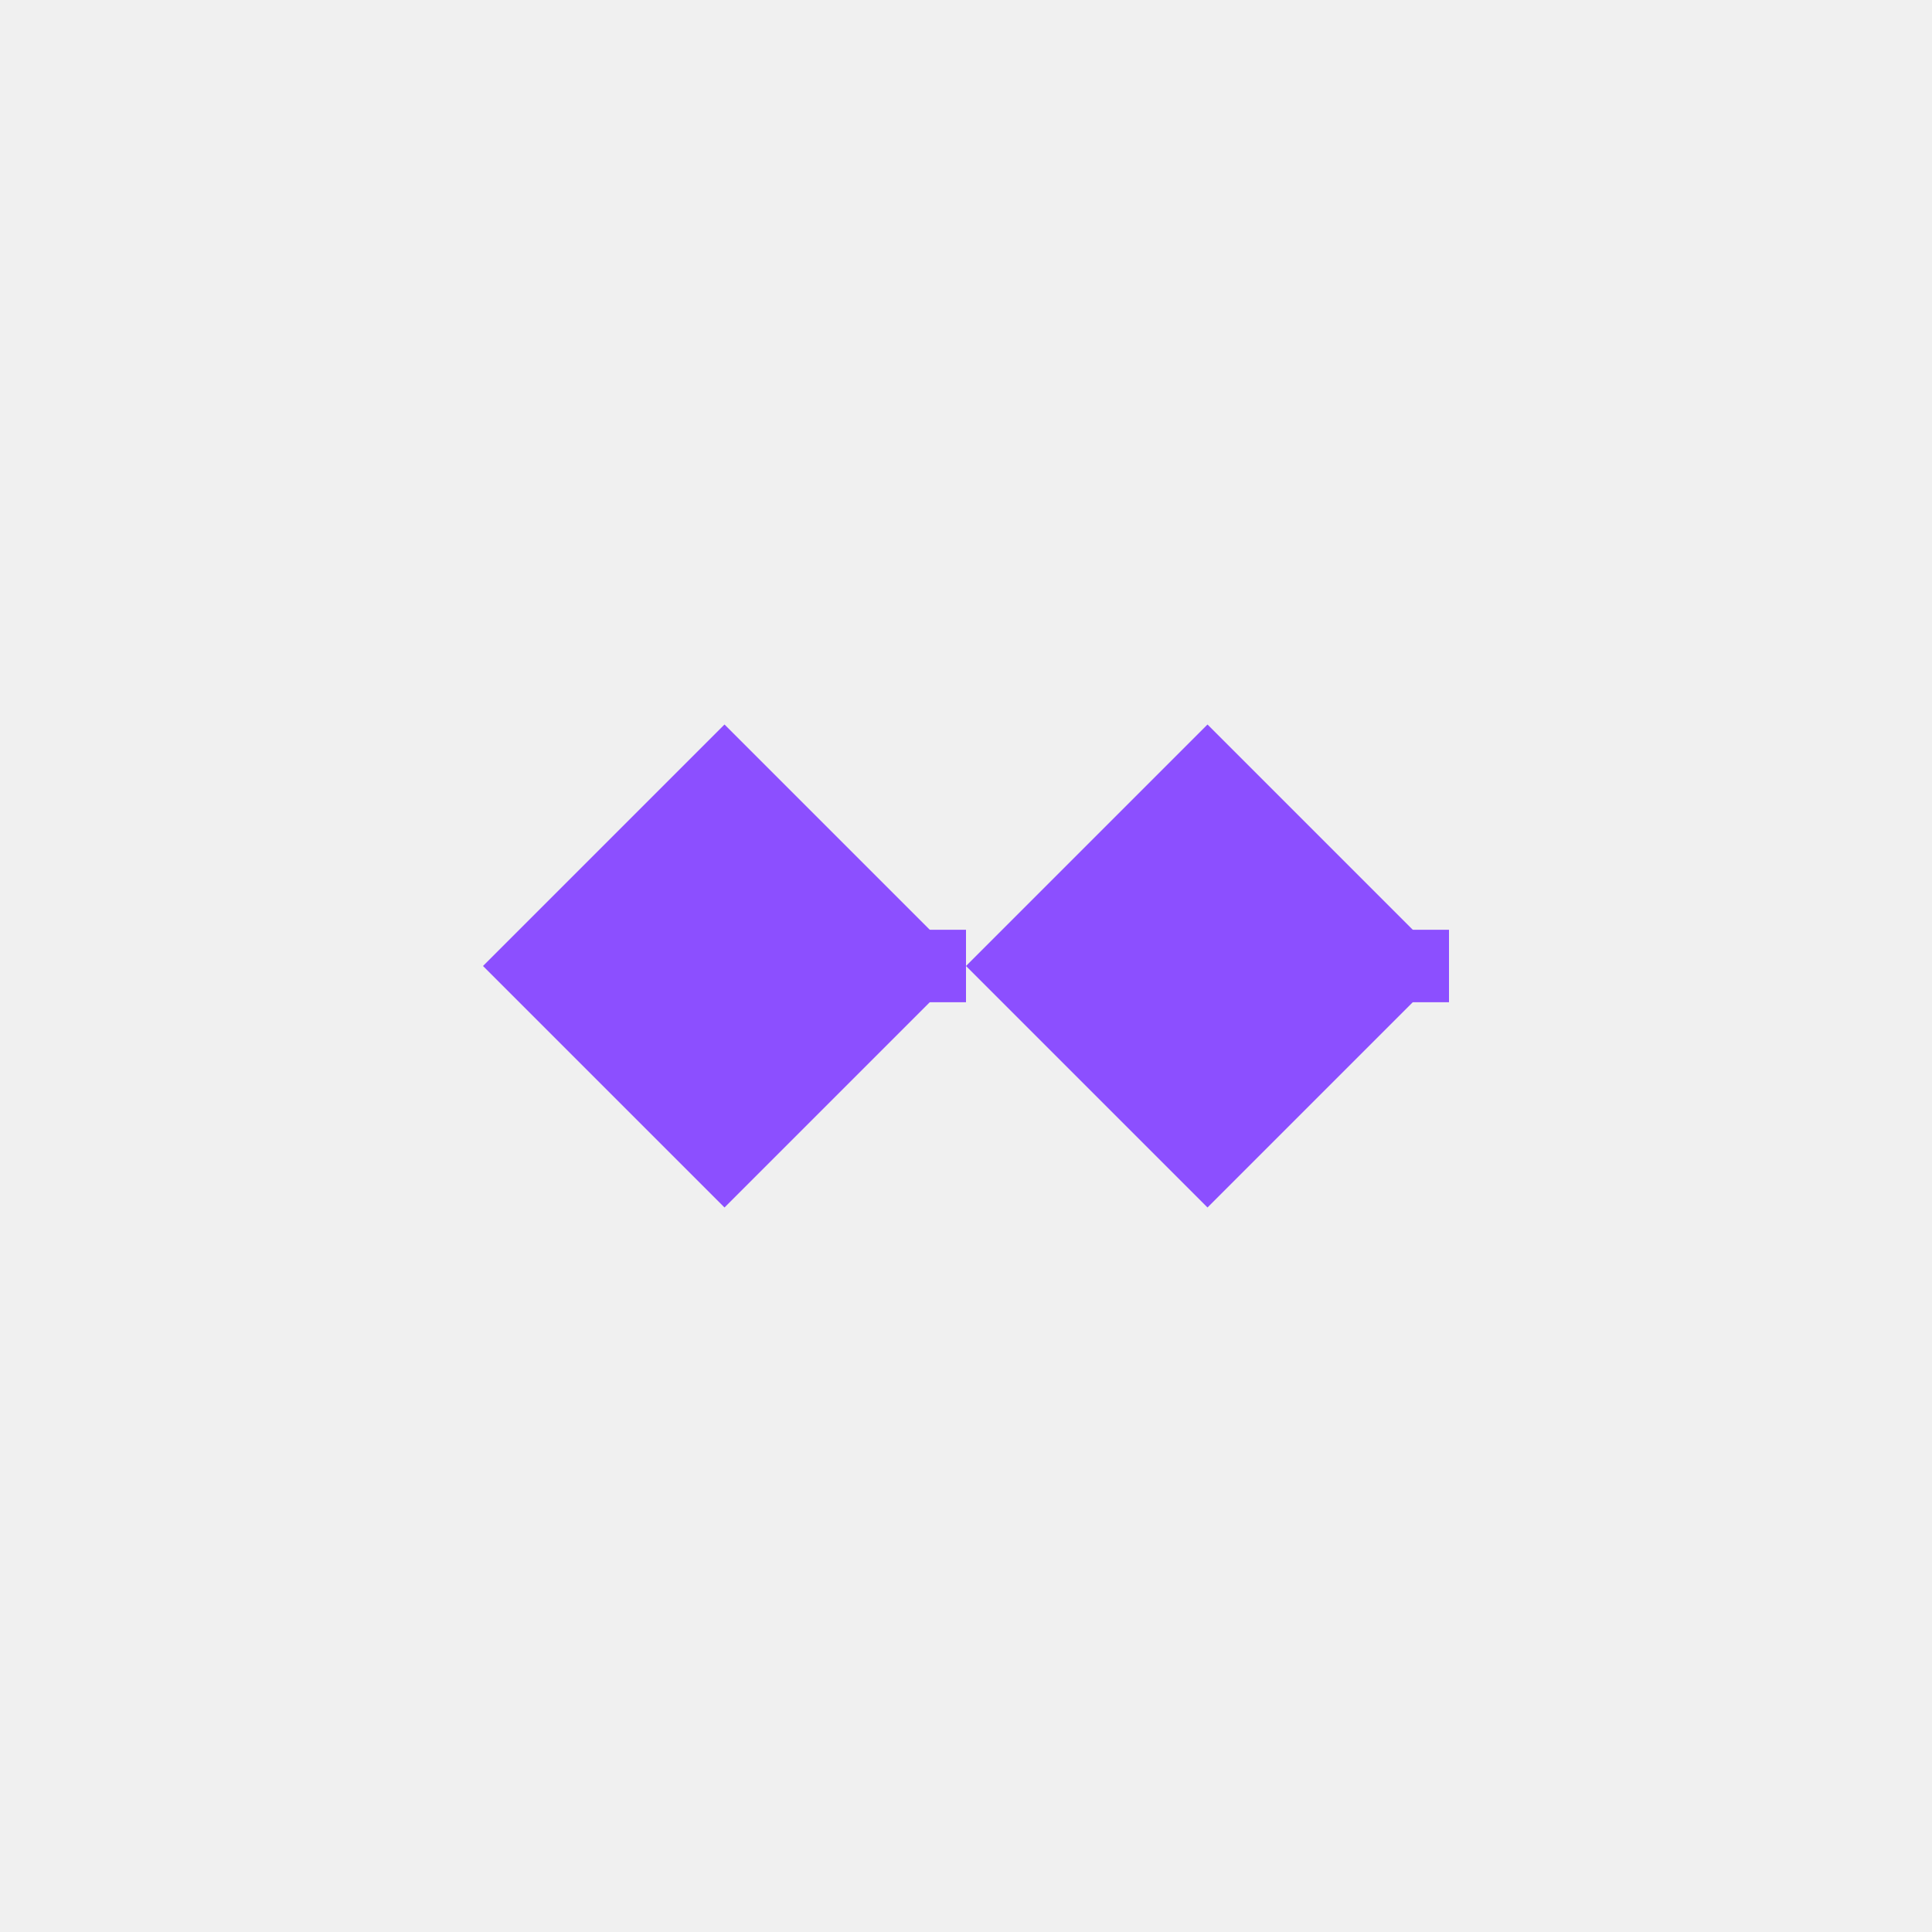
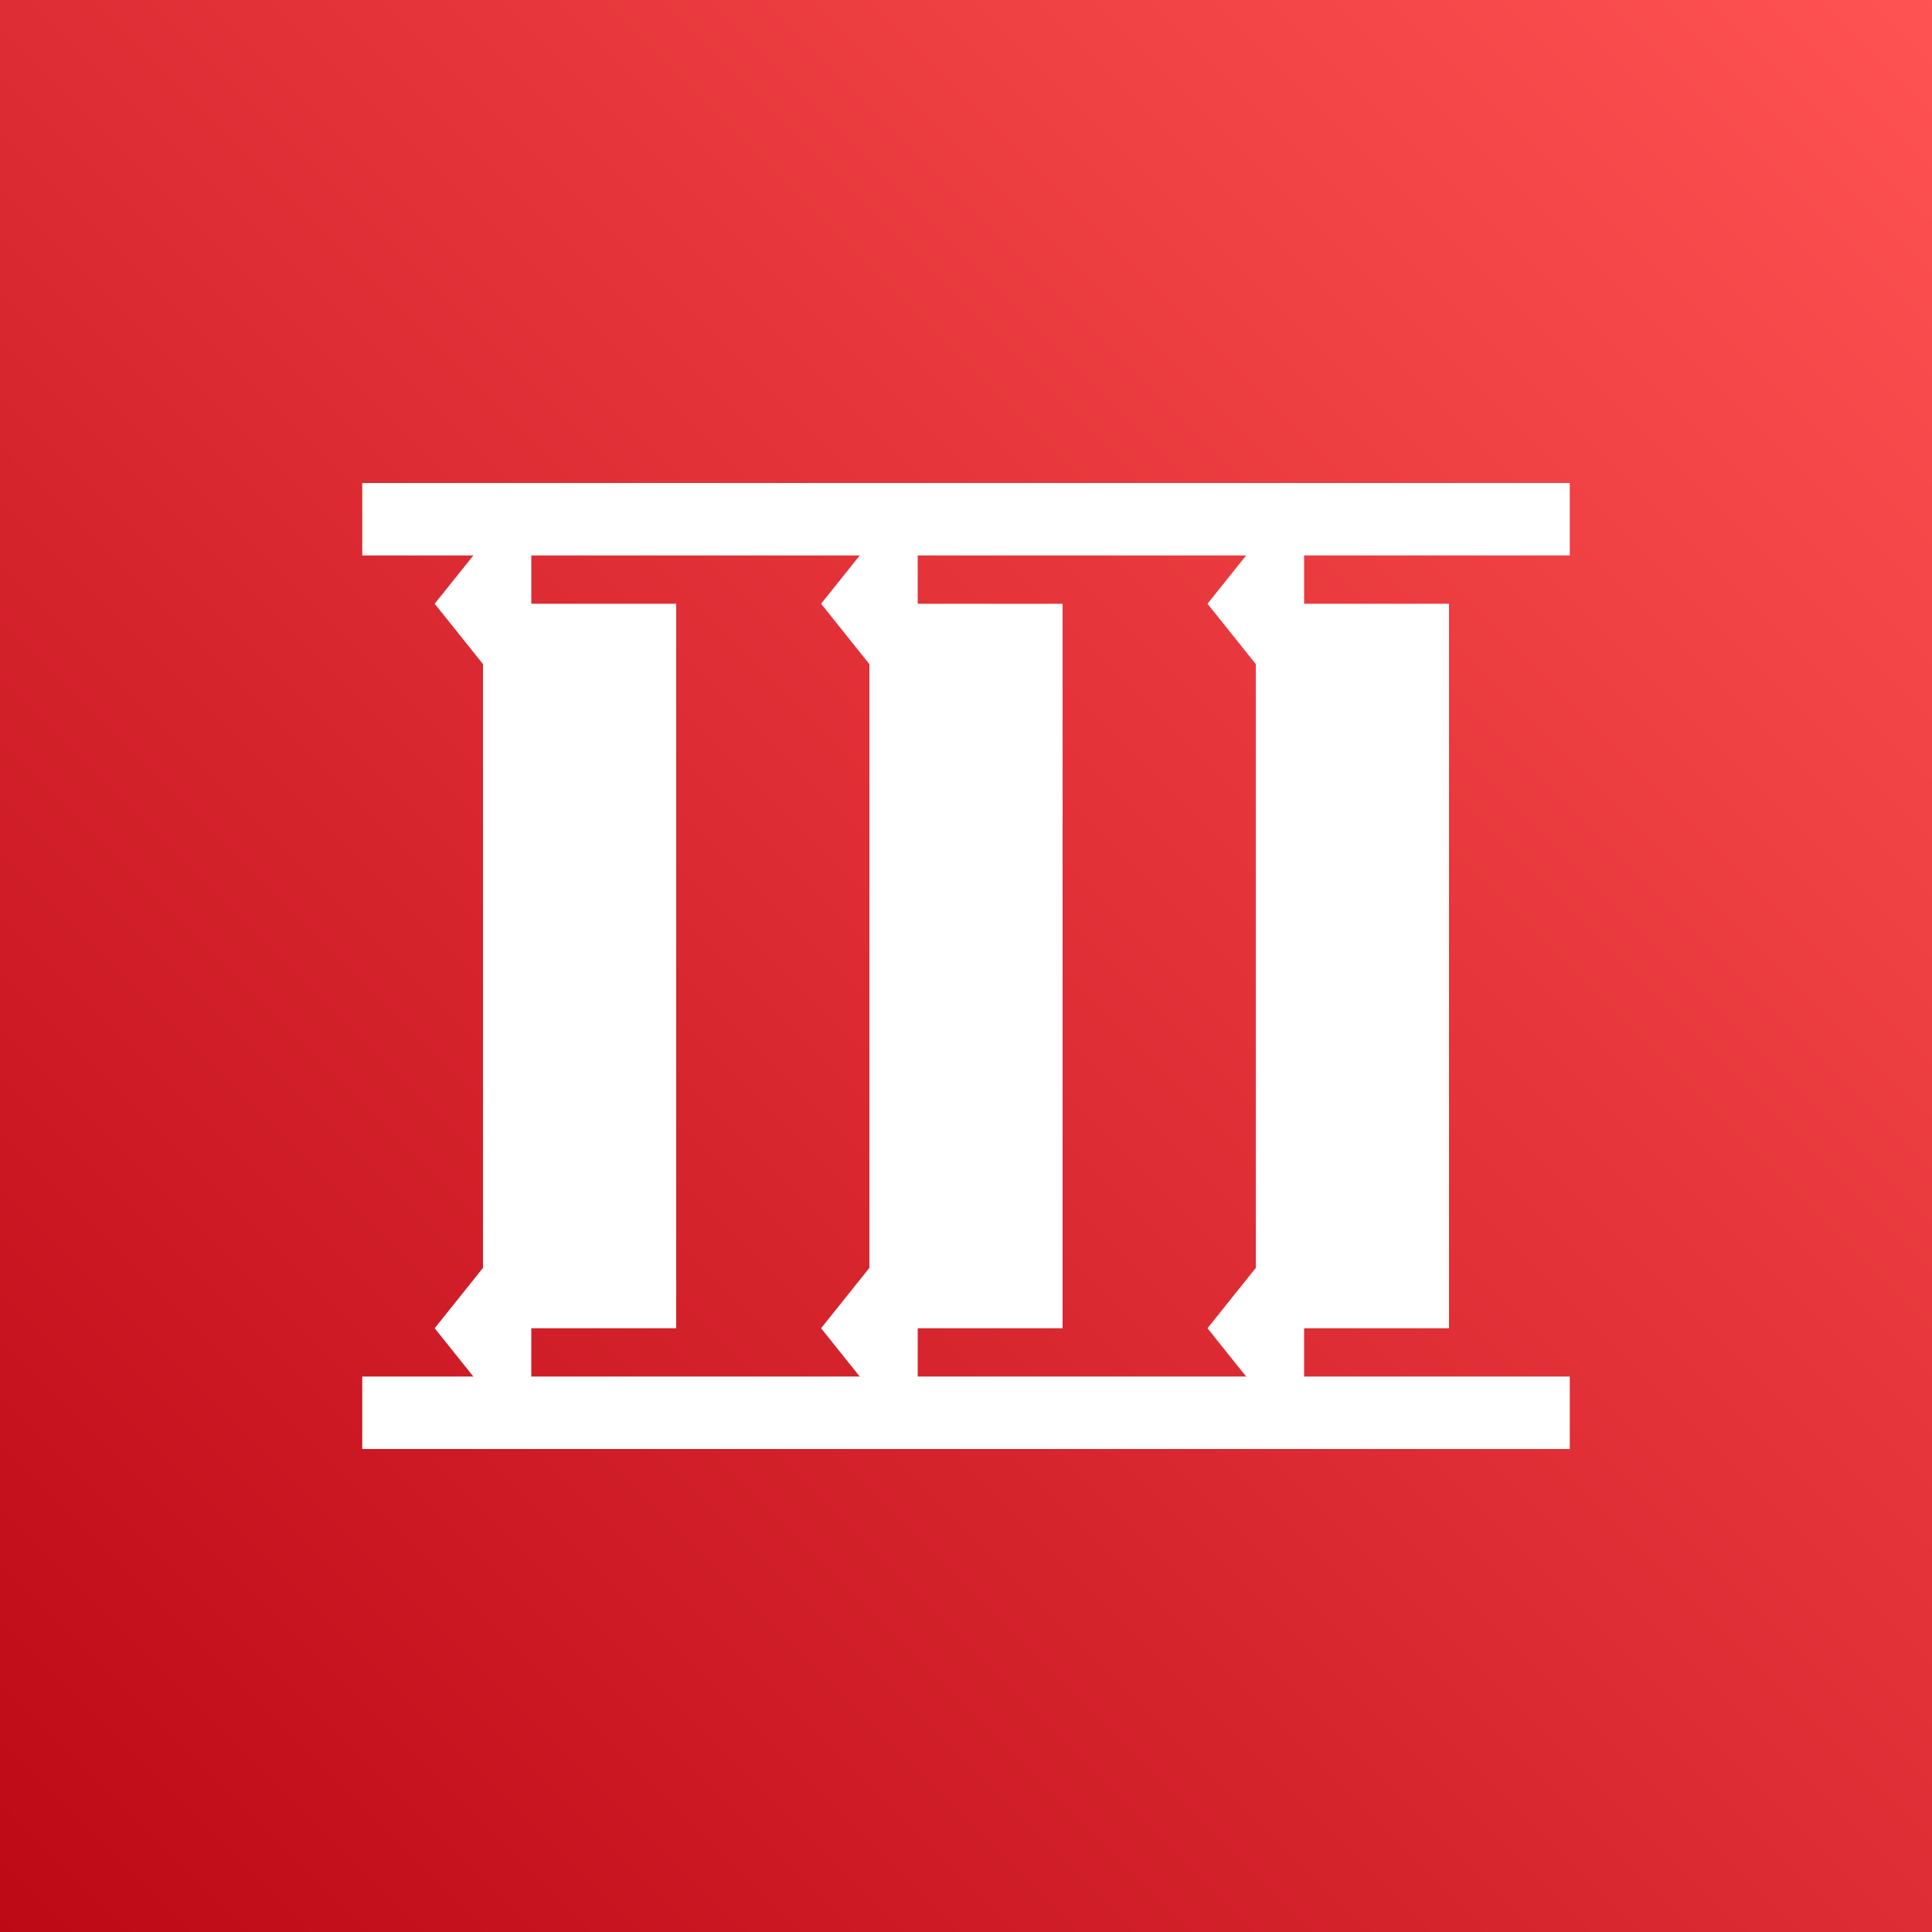
- <svg xmlns="http://www.w3.org/2000/svg" viewBox="0 0 80 80" fill="#8C4FFF">
-   <path d="M 20,40 L 30,30 L 40,40 L 30,50 Z" fill="#8C4FFF" />
-   <path d="M 40,40 L 50,30 L 60,40 L 50,50 Z" fill="#8C4FFF" />
-   <line x1="30" y1="40" x2="40" y2="40" stroke="#8C4FFF" stroke-width="3" />
-   <line x1="50" y1="40" x2="60" y2="40" stroke="#8C4FFF" stroke-width="3" />
+ <svg xmlns="http://www.w3.org/2000/svg" viewBox="0 0 80 80">
+   <defs>
+     <linearGradient id="a" x1="0%" x2="100%" y1="100%" y2="0%">
+       <stop offset="0%" stop-color="#BD0816" />
+       <stop offset="100%" stop-color="#FF5252" />
+     </linearGradient>
+   </defs>
+   <g fill="none" fill-rule="evenodd">
+     <path fill="url(#a)" d="M0 0h80v80H0z" />
+     <path fill="#FFF" d="M20 25h8v30h-8zM36 25h8v30h-8zM52 25h8v30h-8z" />
+     <path fill="#FFF" d="M15 20h50v3H15zM15 57h50v3H15z" />
+     <path fill="#FFF" d="M22 20l-4 5 4 5v-10zM38 20l-4 5 4 5v-10zM54 20l-4 5 4 5v-10zM22 50l-4 5 4 5v-10zM38 50l-4 5 4 5v-10zM54 50l-4 5 4 5v-10z" />
+   </g>
</svg>
